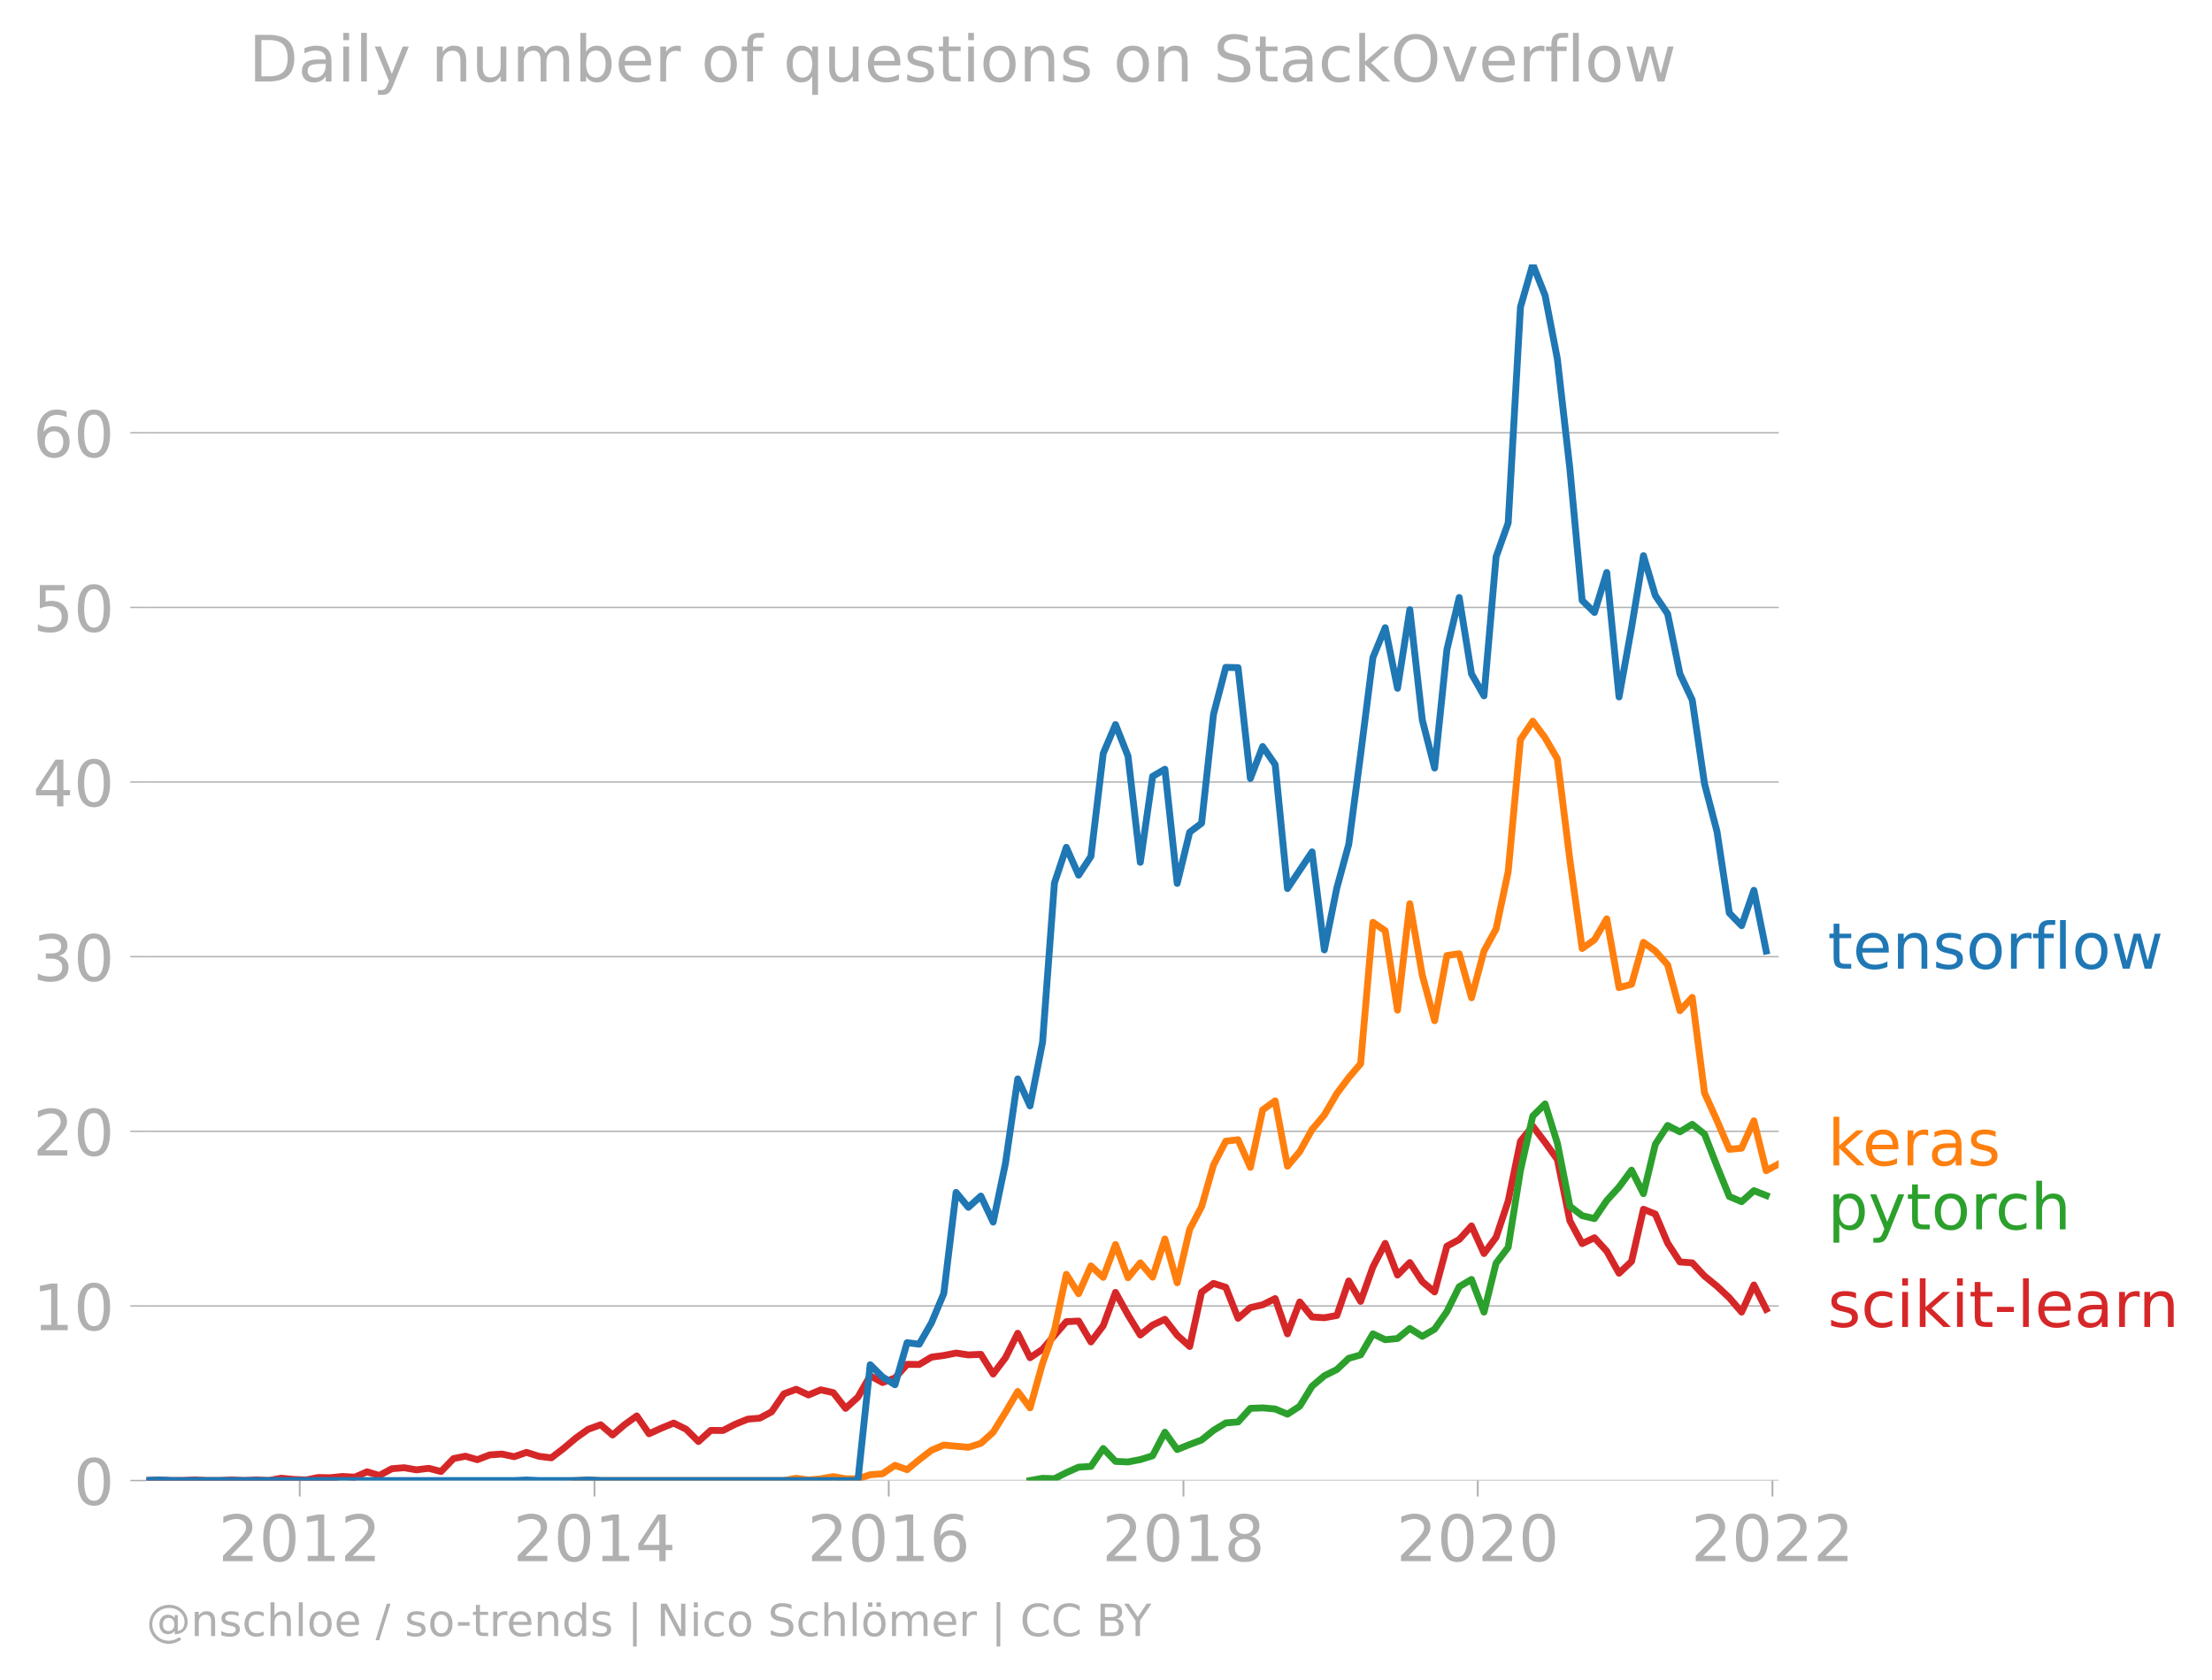
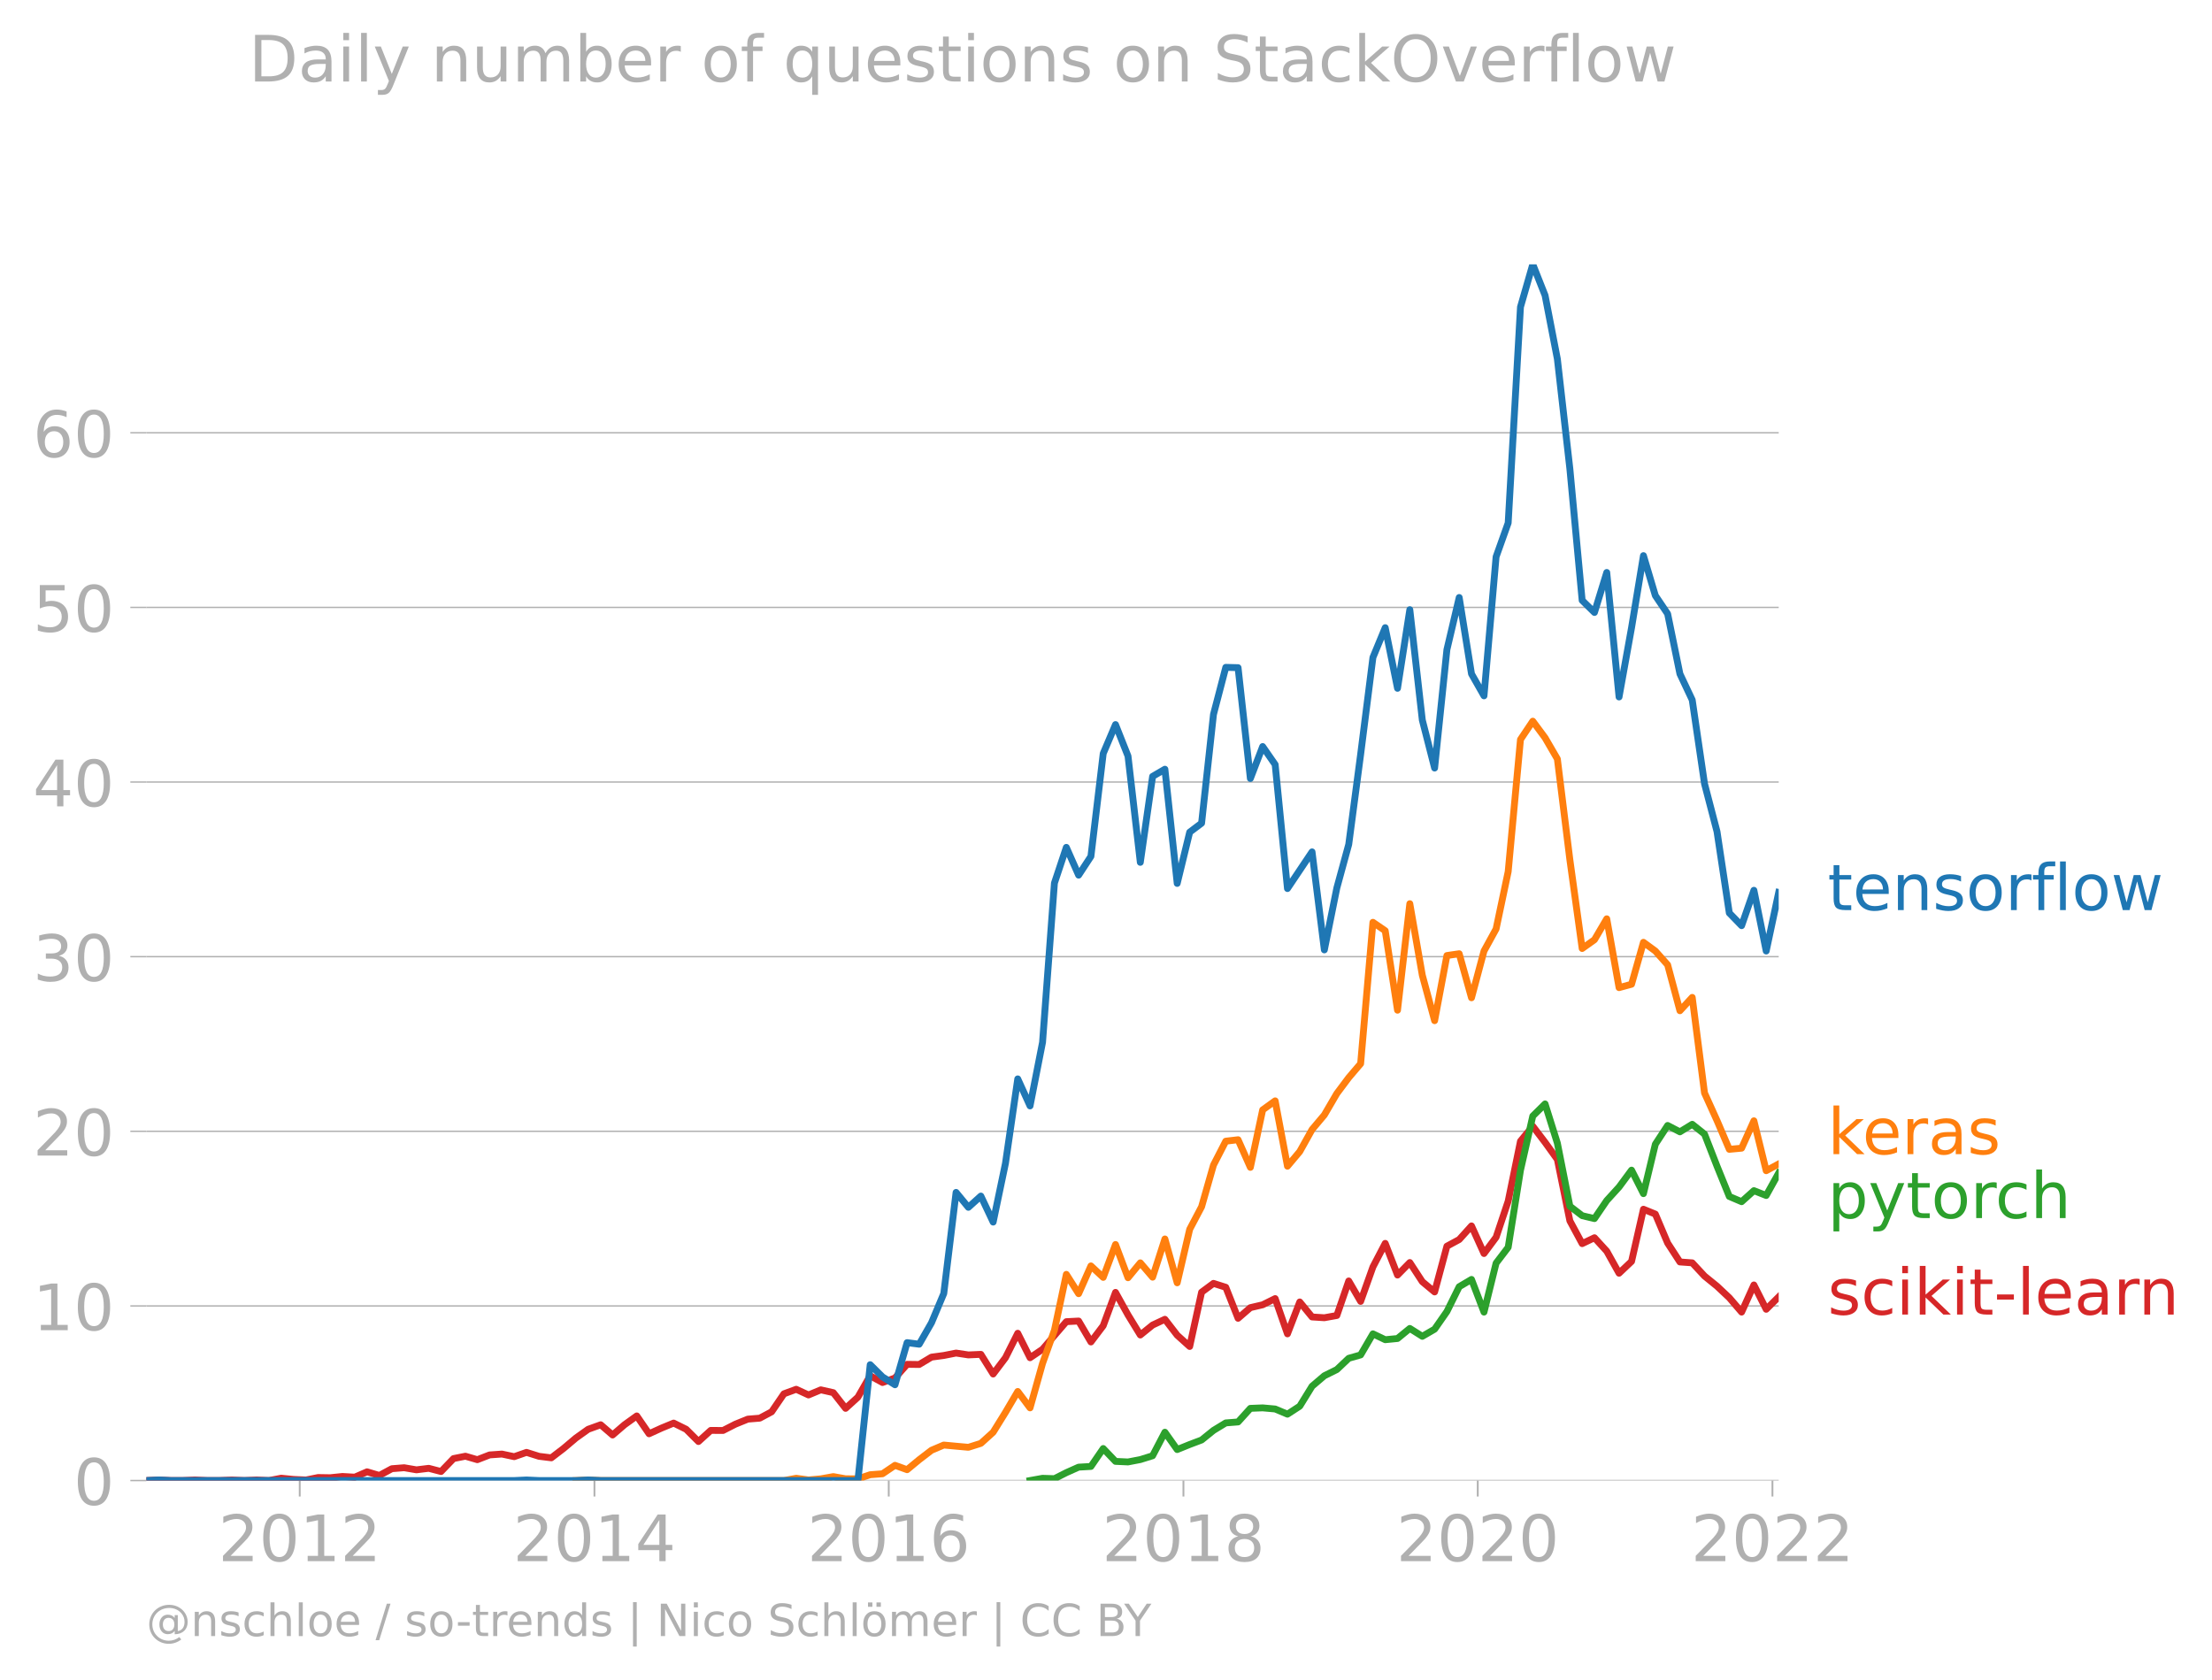
<svg xmlns="http://www.w3.org/2000/svg" xmlns:xlink="http://www.w3.org/1999/xlink" width="645.241" height="489.969" viewBox="0 0 483.93 367.477">
  <defs>
    <style>*{stroke-linejoin:round;stroke-linecap:butt}</style>
  </defs>
  <g id="figure_1">
    <path d="M0 367.477h483.93V0H0v367.477z" style="fill:none" id="patch_1" />
    <g id="axes_1">
      <path d="M32.015 323.95h357.12V57.838H32.015V323.95z" style="fill:none" id="patch_2" />
      <g id="matplotlib.axis_1">
        <g id="xtick_1">
          <g id="line2d_1">
            <defs>
-               <path id="m53ea2644b4" d="M0 0v3.5" style="stroke:#b0b0b0;stroke-width:.4" />
-             </defs>
-             <use xlink:href="#m53ea2644b4" x="65.575" y="323.95" style="fill:#b0b0b0;stroke:#b0b0b0;stroke-width:.4" />
+               <path id="m6bbf8c2aad" d="M0 0v3.5" style="stroke:#b0b0b0;stroke-width:.4" />
+             </defs>
+             <use xlink:href="#m6bbf8c2aad" x="65.575" y="323.95" style="fill:#b0b0b0;stroke:#b0b0b0;stroke-width:.4" />
          </g>
          <g style="fill:#b0b0b0" transform="matrix(.14 0 0 -.14 47.76 341.588)" id="text_1">
            <defs>
              <path id="DejaVuSans-32" d="M1228 531h2203V0H469v531q359 372 979 998 621 627 780 809 303 340 423 576 121 236 121 464 0 372-261 606-261 235-680 235-297 0-627-103-329-103-704-313v638q381 153 712 231 332 78 607 78 725 0 1156-363 431-362 431-968 0-288-108-546-107-257-392-607-78-91-497-524-418-433-1181-1211z" transform="scale(.01563)" />
              <path id="DejaVuSans-30" d="M2034 4250q-487 0-733-480-245-479-245-1442 0-959 245-1439 246-480 733-480 491 0 736 480 246 480 246 1439 0 963-246 1442-245 480-736 480zm0 500q785 0 1199-621 414-620 414-1801 0-1178-414-1799Q2819-91 2034-91q-784 0-1198 620-414 621-414 1799 0 1181 414 1801 414 621 1198 621z" transform="scale(.01563)" />
              <path id="DejaVuSans-31" d="M794 531h1031v3560L703 3866v575l1116 225h631V531h1031V0H794v531z" transform="scale(.01563)" />
            </defs>
            <use xlink:href="#DejaVuSans-32" />
            <use xlink:href="#DejaVuSans-30" x="63.623" />
            <use xlink:href="#DejaVuSans-31" x="127.246" />
            <use xlink:href="#DejaVuSans-32" x="190.869" />
          </g>
        </g>
        <g id="xtick_2">
-           <use xlink:href="#m53ea2644b4" x="130.049" y="323.95" style="fill:#b0b0b0;stroke:#b0b0b0;stroke-width:.4" id="line2d_2" />
+           <use xlink:href="#m6bbf8c2aad" x="130.049" y="323.95" style="fill:#b0b0b0;stroke:#b0b0b0;stroke-width:.4" id="line2d_2" />
          <g style="fill:#b0b0b0" transform="matrix(.14 0 0 -.14 112.234 341.588)" id="text_2">
            <defs>
              <path id="DejaVuSans-34" d="M2419 4116 825 1625h1594v2491zm-166 550h794V1625h666v-525h-666V0h-628v1100H313v609l1940 2957z" transform="scale(.01563)" />
            </defs>
            <use xlink:href="#DejaVuSans-32" />
            <use xlink:href="#DejaVuSans-30" x="63.623" />
            <use xlink:href="#DejaVuSans-31" x="127.246" />
            <use xlink:href="#DejaVuSans-34" x="190.869" />
          </g>
        </g>
        <g id="xtick_3">
-           <use xlink:href="#m53ea2644b4" x="194.434" y="323.95" style="fill:#b0b0b0;stroke:#b0b0b0;stroke-width:.4" id="line2d_3" />
+           <use xlink:href="#m6bbf8c2aad" x="194.434" y="323.95" style="fill:#b0b0b0;stroke:#b0b0b0;stroke-width:.4" id="line2d_3" />
          <g style="fill:#b0b0b0" transform="matrix(.14 0 0 -.14 176.62 341.588)" id="text_3">
            <defs>
              <path id="DejaVuSans-36" d="M2113 2584q-425 0-674-291-248-290-248-796 0-503 248-796 249-292 674-292t673 292q248 293 248 796 0 506-248 796-248 291-673 291zm1253 1979v-575q-238 112-480 171-242 60-480 60-625 0-955-422-329-422-376-1275 184 272 462 417 279 145 613 145 703 0 1111-427 408-426 408-1160 0-719-425-1154Q2819-91 2113-91q-810 0-1238 620-428 621-428 1799 0 1106 525 1764t1409 658q238 0 480-47t505-140z" transform="scale(.01563)" />
            </defs>
            <use xlink:href="#DejaVuSans-32" />
            <use xlink:href="#DejaVuSans-30" x="63.623" />
            <use xlink:href="#DejaVuSans-31" x="127.246" />
            <use xlink:href="#DejaVuSans-36" x="190.869" />
          </g>
        </g>
        <g id="xtick_4">
-           <use xlink:href="#m53ea2644b4" x="258.908" y="323.95" style="fill:#b0b0b0;stroke:#b0b0b0;stroke-width:.4" id="line2d_4" />
+           <use xlink:href="#m6bbf8c2aad" x="258.908" y="323.95" style="fill:#b0b0b0;stroke:#b0b0b0;stroke-width:.4" id="line2d_4" />
          <g style="fill:#b0b0b0" transform="matrix(.14 0 0 -.14 241.093 341.588)" id="text_4">
            <defs>
              <path id="DejaVuSans-38" d="M2034 2216q-450 0-708-241-257-241-257-662 0-422 257-663 258-241 708-241t709 242q260 243 260 662 0 421-258 662-257 241-711 241zm-631 268q-406 100-633 378-226 279-226 679 0 559 398 884 399 325 1092 325 697 0 1094-325t397-884q0-400-227-679-226-278-629-378 456-106 710-416 255-309 255-755 0-679-414-1042Q2806-91 2034-91q-771 0-1186 362-414 363-414 1042 0 446 256 755 257 310 713 416zm-231 997q0-362 226-565 227-203 636-203 407 0 636 203 230 203 230 565 0 363-230 566-229 203-636 203-409 0-636-203-226-203-226-566z" transform="scale(.01563)" />
            </defs>
            <use xlink:href="#DejaVuSans-32" />
            <use xlink:href="#DejaVuSans-30" x="63.623" />
            <use xlink:href="#DejaVuSans-31" x="127.246" />
            <use xlink:href="#DejaVuSans-38" x="190.869" />
          </g>
        </g>
        <g id="xtick_5">
-           <use xlink:href="#m53ea2644b4" x="323.294" y="323.95" style="fill:#b0b0b0;stroke:#b0b0b0;stroke-width:.4" id="line2d_5" />
+           <use xlink:href="#m6bbf8c2aad" x="323.294" y="323.95" style="fill:#b0b0b0;stroke:#b0b0b0;stroke-width:.4" id="line2d_5" />
          <g style="fill:#b0b0b0" transform="matrix(.14 0 0 -.14 305.479 341.588)" id="text_5">
            <use xlink:href="#DejaVuSans-32" />
            <use xlink:href="#DejaVuSans-30" x="63.623" />
            <use xlink:href="#DejaVuSans-32" x="127.246" />
            <use xlink:href="#DejaVuSans-30" x="190.869" />
          </g>
        </g>
        <g id="xtick_6">
-           <use xlink:href="#m53ea2644b4" x="387.768" y="323.95" style="fill:#b0b0b0;stroke:#b0b0b0;stroke-width:.4" id="line2d_6" />
+           <use xlink:href="#m6bbf8c2aad" x="387.768" y="323.95" style="fill:#b0b0b0;stroke:#b0b0b0;stroke-width:.4" id="line2d_6" />
          <g style="fill:#b0b0b0" transform="matrix(.14 0 0 -.14 369.953 341.588)" id="text_6">
            <use xlink:href="#DejaVuSans-32" />
            <use xlink:href="#DejaVuSans-30" x="63.623" />
            <use xlink:href="#DejaVuSans-32" x="127.246" />
            <use xlink:href="#DejaVuSans-32" x="190.869" />
          </g>
        </g>
      </g>
      <g id="matplotlib.axis_2">
        <g id="ytick_1">
-           <path d="M32.015 323.95h357.12" clip-path="url(#pcf7b165583)" style="fill:none;stroke:#b0b0b0;stroke-width:.3;stroke-linecap:square" id="line2d_7" />
+           <path d="M32.015 323.95h357.12" clip-path="url(#p634689df3f)" style="fill:none;stroke:#b0b0b0;stroke-width:.3;stroke-linecap:square" id="line2d_7" />
          <g id="line2d_8">
            <defs>
-               <path id="m7fc63ea029" d="M0 0h-3.5" style="stroke:#b0b0b0;stroke-width:.3" />
-             </defs>
-             <use xlink:href="#m7fc63ea029" x="32.015" y="323.95" style="fill:#b0b0b0;stroke:#b0b0b0;stroke-width:.3" />
+               <path id="m382be0bddf" d="M0 0h-3.5" style="stroke:#b0b0b0;stroke-width:.3" />
+             </defs>
+             <use xlink:href="#m382be0bddf" x="32.015" y="323.95" style="fill:#b0b0b0;stroke:#b0b0b0;stroke-width:.3" />
          </g>
          <use xlink:href="#DejaVuSans-30" style="fill:#b0b0b0" transform="matrix(.14 0 0 -.14 16.108 329.269)" id="text_7" />
        </g>
        <g id="ytick_2">
-           <path d="M32.015 285.74h357.12" clip-path="url(#pcf7b165583)" style="fill:none;stroke:#b0b0b0;stroke-width:.3;stroke-linecap:square" id="line2d_9" />
-           <use xlink:href="#m7fc63ea029" x="32.015" y="285.74" style="fill:#b0b0b0;stroke:#b0b0b0;stroke-width:.3" id="line2d_10" />
+           <path d="M32.015 285.74h357.12" clip-path="url(#p634689df3f)" style="fill:none;stroke:#b0b0b0;stroke-width:.3;stroke-linecap:square" id="line2d_9" />
+           <use xlink:href="#m382be0bddf" x="32.015" y="285.74" style="fill:#b0b0b0;stroke:#b0b0b0;stroke-width:.3" id="line2d_10" />
          <g style="fill:#b0b0b0" transform="matrix(.14 0 0 -.14 7.2 291.059)" id="text_8">
            <use xlink:href="#DejaVuSans-31" />
            <use xlink:href="#DejaVuSans-30" x="63.623" />
          </g>
        </g>
        <g id="ytick_3">
-           <path d="M32.015 247.53h357.12" clip-path="url(#pcf7b165583)" style="fill:none;stroke:#b0b0b0;stroke-width:.3;stroke-linecap:square" id="line2d_11" />
-           <use xlink:href="#m7fc63ea029" x="32.015" y="247.53" style="fill:#b0b0b0;stroke:#b0b0b0;stroke-width:.3" id="line2d_12" />
+           <path d="M32.015 247.53h357.12" clip-path="url(#p634689df3f)" style="fill:none;stroke:#b0b0b0;stroke-width:.3;stroke-linecap:square" id="line2d_11" />
+           <use xlink:href="#m382be0bddf" x="32.015" y="247.53" style="fill:#b0b0b0;stroke:#b0b0b0;stroke-width:.3" id="line2d_12" />
          <g style="fill:#b0b0b0" transform="matrix(.14 0 0 -.14 7.2 252.85)" id="text_9">
            <use xlink:href="#DejaVuSans-32" />
            <use xlink:href="#DejaVuSans-30" x="63.623" />
          </g>
        </g>
        <g id="ytick_4">
-           <path d="M32.015 209.32h357.12" clip-path="url(#pcf7b165583)" style="fill:none;stroke:#b0b0b0;stroke-width:.3;stroke-linecap:square" id="line2d_13" />
-           <use xlink:href="#m7fc63ea029" x="32.015" y="209.321" style="fill:#b0b0b0;stroke:#b0b0b0;stroke-width:.3" id="line2d_14" />
+           <path d="M32.015 209.32h357.12" clip-path="url(#p634689df3f)" style="fill:none;stroke:#b0b0b0;stroke-width:.3;stroke-linecap:square" id="line2d_13" />
+           <use xlink:href="#m382be0bddf" x="32.015" y="209.321" style="fill:#b0b0b0;stroke:#b0b0b0;stroke-width:.3" id="line2d_14" />
          <g style="fill:#b0b0b0" transform="matrix(.14 0 0 -.14 7.2 214.64)" id="text_10">
            <defs>
              <path id="DejaVuSans-33" d="M2597 2516q453-97 707-404 255-306 255-756 0-690-475-1069Q2609-91 1734-91q-293 0-604 58T488 141v609q262-153 574-231 313-78 654-78 593 0 904 234t311 681q0 413-289 645-289 233-804 233h-544v519h569q465 0 712 186t247 536q0 359-255 551-254 193-729 193-260 0-557-57-297-56-653-174v562q360 100 674 150t592 50q719 0 1137-327 419-326 419-882 0-388-222-655t-631-370z" transform="scale(.01563)" />
            </defs>
            <use xlink:href="#DejaVuSans-33" />
            <use xlink:href="#DejaVuSans-30" x="63.623" />
          </g>
        </g>
        <g id="ytick_5">
-           <path d="M32.015 171.111h357.12" clip-path="url(#pcf7b165583)" style="fill:none;stroke:#b0b0b0;stroke-width:.3;stroke-linecap:square" id="line2d_15" />
-           <use xlink:href="#m7fc63ea029" x="32.015" y="171.111" style="fill:#b0b0b0;stroke:#b0b0b0;stroke-width:.3" id="line2d_16" />
+           <path d="M32.015 171.111h357.12" clip-path="url(#p634689df3f)" style="fill:none;stroke:#b0b0b0;stroke-width:.3;stroke-linecap:square" id="line2d_15" />
+           <use xlink:href="#m382be0bddf" x="32.015" y="171.111" style="fill:#b0b0b0;stroke:#b0b0b0;stroke-width:.3" id="line2d_16" />
          <g style="fill:#b0b0b0" transform="matrix(.14 0 0 -.14 7.2 176.43)" id="text_11">
            <use xlink:href="#DejaVuSans-34" />
            <use xlink:href="#DejaVuSans-30" x="63.623" />
          </g>
        </g>
        <g id="ytick_6">
-           <path d="M32.015 132.901h357.12" clip-path="url(#pcf7b165583)" style="fill:none;stroke:#b0b0b0;stroke-width:.3;stroke-linecap:square" id="line2d_17" />
-           <use xlink:href="#m7fc63ea029" x="32.015" y="132.901" style="fill:#b0b0b0;stroke:#b0b0b0;stroke-width:.3" id="line2d_18" />
+           <path d="M32.015 132.901h357.12" clip-path="url(#p634689df3f)" style="fill:none;stroke:#b0b0b0;stroke-width:.3;stroke-linecap:square" id="line2d_17" />
+           <use xlink:href="#m382be0bddf" x="32.015" y="132.901" style="fill:#b0b0b0;stroke:#b0b0b0;stroke-width:.3" id="line2d_18" />
          <g style="fill:#b0b0b0" transform="matrix(.14 0 0 -.14 7.2 138.22)" id="text_12">
            <defs>
              <path id="DejaVuSans-35" d="M691 4666h2478v-532H1269V2991q137 47 274 70 138 23 276 23 781 0 1237-428 457-428 457-1159 0-753-469-1171Q2575-91 1722-91q-294 0-599 50Q819 9 494 109v635q281-153 581-228t634-75q541 0 856 284 316 284 316 772 0 487-316 771-315 285-856 285-253 0-505-56-251-56-513-175v2344z" transform="scale(.01563)" />
            </defs>
            <use xlink:href="#DejaVuSans-35" />
            <use xlink:href="#DejaVuSans-30" x="63.623" />
          </g>
        </g>
        <g id="ytick_7">
-           <path d="M32.015 94.692h357.12" clip-path="url(#pcf7b165583)" style="fill:none;stroke:#b0b0b0;stroke-width:.3;stroke-linecap:square" id="line2d_19" />
-           <use xlink:href="#m7fc63ea029" x="32.015" y="94.692" style="fill:#b0b0b0;stroke:#b0b0b0;stroke-width:.3" id="line2d_20" />
+           <path d="M32.015 94.692h357.12" clip-path="url(#p634689df3f)" style="fill:none;stroke:#b0b0b0;stroke-width:.3;stroke-linecap:square" id="line2d_19" />
+           <use xlink:href="#m382be0bddf" x="32.015" y="94.692" style="fill:#b0b0b0;stroke:#b0b0b0;stroke-width:.3" id="line2d_20" />
          <g style="fill:#b0b0b0" transform="matrix(.14 0 0 -.14 7.2 100.01)" id="text_13">
            <use xlink:href="#DejaVuSans-36" />
            <use xlink:href="#DejaVuSans-30" x="63.623" />
          </g>
        </g>
      </g>
-       <path d="m32.015 323.95 2.734-.123 2.602.123h2.602l2.69-.128 2.69.128h2.69l2.69-.123 2.734.123 2.69-.128 2.69.128 2.69-.51 2.69.263 2.735.124 2.646-.536 2.646.043 2.69-.276 2.69.152 2.69-1.17 2.69.8 2.735-1.479 2.69-.213 2.69.46 2.69-.333 2.69.703 2.734-2.835 2.602-.515 2.602.761 2.69-1.043 2.69-.19 2.69.572 2.69-.941 2.734.863 2.69.333 2.69-2.059 2.69-2.272 2.69-1.919 2.735-.986 2.602 2.241 2.602-2.24 2.69-1.936 2.69 3.907 2.69-1.232 2.69-1.11 2.734 1.356 2.69 2.683 2.69-2.436 2.69.016 2.69-1.372 2.735-1.11 2.602-.21 2.602-1.392 2.69-3.94 2.69-.99 2.69 1.245 2.69-1.122 2.734.617 2.69 3.434 2.69-2.448 2.69-4.684 2.69 1.48 2.735-.987 2.646-2.996 2.646.038 2.69-1.61 2.69-.362 2.69-.53 2.69.406 2.734-.123 2.69 4.302 2.69-3.562 2.69-5.354 2.69 5.354 2.735-1.85 5.203-6.039 2.69-.14 2.69 4.578 2.69-3.558 2.69-7.289 2.735 4.93 2.69 4.396 2.69-2.177 2.69-1.261 2.69 3.48 2.734 2.465 2.602-11.877 2.602-1.928 2.69.854 2.69 6.788 2.69-2.33 2.69-.628 2.735-1.356 2.69 7.716 2.69-6.977 2.69 3.283 2.69.169 2.734-.494 2.602-7.553 2.602 4.472 2.69-7.547 2.69-5.148 2.69 6.93 2.69-2.74 2.735 4.191 2.69 2.243 2.69-10.008 2.69-1.455 2.69-2.982 2.734 6.04 2.646-3.558 2.646-7.906 2.69-13.118 2.69-3.275 2.69 3.53 2.69 3.742 2.735 13.435 2.69 4.984 2.69-1.286 2.69 2.942 2.69 4.823 2.734-2.588 2.602-11.415 2.602 1.061 2.69 6.336 2.69 4.141 2.69.19 2.69 2.891 2.734 2.22 2.69 2.53 2.69 3.139 2.69-5.941 2.69 5.325h0" clip-path="url(#pcf7b165583)" style="fill:none;stroke:#d62728;stroke-width:1.5;stroke-linecap:square" id="line2d_21" />
-       <path d="m225.348 323.95 2.735-.493 2.601.083 2.602-1.316 2.69-1.204 2.69-.152 2.69-3.923 2.69 2.814 2.735.123 2.69-.517 2.69-.838 2.69-5.149 2.69 3.793 2.734-1.11 2.602-.981 2.602-2.1 2.69-1.64 2.69-.209 2.69-2.975 2.69-.106 2.735.246 2.69 1.134 2.69-1.75 2.69-4.363 2.69-2.293 2.734-1.356 2.602-2.465 2.602-.74 2.69-4.61 2.69 1.283 2.69-.263 2.69-2.203 2.735 1.726 2.69-1.561 2.69-3.862 2.69-5.436 2.69-1.59 2.734 7.149 2.646-10.71 2.646-3.465 2.69-16.857 2.69-11.862 2.69-2.658 2.69 8.575 2.735 13.805 2.69 2.074 2.69.637 2.69-3.948 2.69-2.954 2.734-3.698 2.602 5.142 2.602-10.812 2.69-4.108 2.69 1.397 2.69-1.652 2.69 2.145 2.734 7.025 2.69 6.623 2.69 1.143 2.69-2.416 2.69 1.06" clip-path="url(#pcf7b165583)" style="fill:none;stroke:#2ca02c;stroke-width:1.5;stroke-linecap:square" id="line2d_22" />
-       <path d="m125.992 323.95 2.69-.123 2.734.123H171.503l2.69-.493 2.69.365 2.69-.242 2.734-.493 2.69.48 2.69.013 2.69-.904 2.69-.205 2.735-1.85 2.646.957 2.646-2.189 2.69-2.062 2.69-1.142 2.69.25 2.69.243 2.734-.863 2.69-2.437 2.69-4.342 2.69-4.573 2.69 3.587 2.735-9.738 2.601-7.25 2.602-12.224 2.69 4.227 2.69-6.076 2.69 2.51 2.69-7.194 2.735 7.272 2.69-3.262 2.69 3.139 2.69-8.36 2.69 9.593 2.734-11.71 2.602-4.935 2.602-9.116 2.69-5.23 2.69-.317 2.69 6.048 2.69-12.58 2.735-1.972 2.69 14.297 2.69-3.204 2.69-4.82 2.69-3.192 2.734-4.684 2.602-3.477 2.602-3.055 2.69-30.934 2.69 1.845 2.69 17.387 2.69-23.303 2.735 15.653 2.69 9.943 2.69-14.257 2.69-.39 2.69 9.635 2.734-10.23 2.646-4.83 2.646-12.55 2.69-28.896 2.69-4.014 2.69 3.632 2.69 4.627 2.735 22.063 2.69 19.417 2.69-1.915 2.69-4.581 2.69 15.058 2.734-.74 2.602-9.178 2.602 1.906 2.69 3.016 2.69 10.05 2.69-2.918 2.69 20.913 2.734 6.04 2.69 6.29 2.69-.25 2.69-5.991 2.69 10.92 2.735-1.479" clip-path="url(#pcf7b165583)" style="fill:none;stroke:#ff7f0e;stroke-width:1.5;stroke-linecap:square" id="line2d_23" />
-       <g style="fill:#1f77b4" transform="matrix(.14 0 0 -.14 399.849 211.951)" id="text_14">
+       <path d="m32.015 323.95 2.734-.123 2.602.123h2.602l2.69-.128 2.69.128h2.69l2.69-.123 2.734.123 2.69-.128 2.69.128 2.69-.51 2.69.263 2.735.124 2.646-.536 2.646.043 2.69-.276 2.69.152 2.69-1.17 2.69.8 2.735-1.479 2.69-.213 2.69.46 2.69-.333 2.69.703 2.734-2.835 2.602-.515 2.602.761 2.69-1.043 2.69-.19 2.69.572 2.69-.941 2.734.863 2.69.333 2.69-2.059 2.69-2.272 2.69-1.919 2.735-.986 2.602 2.241 2.602-2.24 2.69-1.936 2.69 3.907 2.69-1.232 2.69-1.11 2.734 1.356 2.69 2.683 2.69-2.436 2.69.016 2.69-1.372 2.735-1.11 2.602-.21 2.602-1.392 2.69-3.94 2.69-.99 2.69 1.245 2.69-1.122 2.734.617 2.69 3.434 2.69-2.448 2.69-4.684 2.69 1.48 2.735-.987 2.646-2.996 2.646.038 2.69-1.61 2.69-.362 2.69-.53 2.69.406 2.734-.123 2.69 4.302 2.69-3.562 2.69-5.354 2.69 5.354 2.735-1.85 5.203-6.039 2.69-.14 2.69 4.578 2.69-3.558 2.69-7.289 2.735 4.93 2.69 4.396 2.69-2.177 2.69-1.261 2.69 3.48 2.734 2.465 2.602-11.877 2.602-1.928 2.69.854 2.69 6.788 2.69-2.33 2.69-.628 2.735-1.356 2.69 7.716 2.69-6.977 2.69 3.283 2.69.169 2.734-.494 2.602-7.553 2.602 4.472 2.69-7.547 2.69-5.148 2.69 6.93 2.69-2.74 2.735 4.191 2.69 2.243 2.69-10.008 2.69-1.455 2.69-2.982 2.734 6.04 2.646-3.558 2.646-7.906 2.69-13.118 2.69-3.275 2.69 3.53 2.69 3.742 2.735 13.435 2.69 4.984 2.69-1.286 2.69 2.942 2.69 4.823 2.734-2.588 2.602-11.415 2.602 1.061 2.69 6.336 2.69 4.141 2.69.19 2.69 2.891 2.734 2.22 2.69 2.53 2.69 3.139 2.69-5.941 2.69 5.325 2.735-2.712h0" clip-path="url(#p634689df3f)" style="fill:none;stroke:#d62728;stroke-width:1.5;stroke-linecap:square" id="line2d_21" />
+       <path d="m225.348 323.95 2.735-.493 2.601.083 2.602-1.316 2.69-1.204 2.69-.152 2.69-3.923 2.69 2.814 2.735.123 2.69-.517 2.69-.838 2.69-5.149 2.69 3.793 2.734-1.11 2.602-.981 2.602-2.1 2.69-1.64 2.69-.209 2.69-2.975 2.69-.106 2.735.246 2.69 1.134 2.69-1.75 2.69-4.363 2.69-2.293 2.734-1.356 2.602-2.465 2.602-.74 2.69-4.61 2.69 1.283 2.69-.263 2.69-2.203 2.735 1.726 2.69-1.561 2.69-3.862 2.69-5.436 2.69-1.59 2.734 7.149 2.646-10.71 2.646-3.465 2.69-16.857 2.69-11.862 2.69-2.658 2.69 8.575 2.735 13.805 2.69 2.074 2.69.637 2.69-3.948 2.69-2.954 2.734-3.698 2.602 5.142 2.602-10.812 2.69-4.108 2.69 1.397 2.69-1.652 2.69 2.145 2.734 7.025 2.69 6.623 2.69 1.143 2.69-2.416 2.69 1.06 2.735-4.93" clip-path="url(#p634689df3f)" style="fill:none;stroke:#2ca02c;stroke-width:1.5;stroke-linecap:square" id="line2d_22" />
+       <path d="m125.992 323.95 2.69-.123 2.734.123H171.503l2.69-.493 2.69.365 2.69-.242 2.734-.493 2.69.48 2.69.013 2.69-.904 2.69-.205 2.735-1.85 2.646.957 2.646-2.189 2.69-2.062 2.69-1.142 2.69.25 2.69.243 2.734-.863 2.69-2.437 2.69-4.342 2.69-4.573 2.69 3.587 2.735-9.738 2.601-7.25 2.602-12.224 2.69 4.227 2.69-6.076 2.69 2.51 2.69-7.194 2.735 7.272 2.69-3.262 2.69 3.139 2.69-8.36 2.69 9.593 2.734-11.71 2.602-4.935 2.602-9.116 2.69-5.23 2.69-.317 2.69 6.048 2.69-12.58 2.735-1.972 2.69 14.297 2.69-3.204 2.69-4.82 2.69-3.192 2.734-4.684 2.602-3.477 2.602-3.055 2.69-30.934 2.69 1.845 2.69 17.387 2.69-23.303 2.735 15.653 2.69 9.943 2.69-14.257 2.69-.39 2.69 9.635 2.734-10.23 2.646-4.83 2.646-12.55 2.69-28.896 2.69-4.014 2.69 3.632 2.69 4.627 2.735 22.063 2.69 19.417 2.69-1.915 2.69-4.581 2.69 15.058 2.734-.74 2.602-9.178 2.602 1.906 2.69 3.016 2.69 10.05 2.69-2.918 2.69 20.913 2.734 6.04 2.69 6.29 2.69-.25 2.69-5.991 2.69 10.92 2.735-1.479" clip-path="url(#p634689df3f)" style="fill:none;stroke:#ff7f0e;stroke-width:1.5;stroke-linecap:square" id="line2d_23" />
+       <g style="fill:#1f77b4" transform="matrix(.14 0 0 -.14 399.849 199.133)" id="text_14">
        <defs>
          <path id="DejaVuSans-74" d="M1172 4494v-994h1184v-447H1172V1153q0-428 117-550t477-122h590V0h-590q-666 0-919 248-253 249-253 905v1900H172v447h422v994h578z" transform="scale(.01563)" />
          <path id="DejaVuSans-65" d="M3597 1894v-281H953q38-594 358-905t892-311q331 0 642 81t618 244V178Q3153 47 2828-22t-659-69q-838 0-1327 487-489 488-489 1320 0 859 464 1363 464 505 1252 505 706 0 1117-455 411-454 411-1235zm-575 169q-6 471-264 752-258 282-683 282-481 0-770-272t-333-766l2050 4z" transform="scale(.01563)" />
          <path id="DejaVuSans-6e" d="M3513 2113V0h-575v2094q0 497-194 743-194 247-581 247-466 0-735-297-269-296-269-809V0H581v3500h578v-544q207 316 486 472 280 156 646 156 603 0 912-373 310-373 310-1098z" transform="scale(.01563)" />
          <path id="DejaVuSans-73" d="M2834 3397v-544q-243 125-506 187-262 63-544 63-428 0-642-131t-214-394q0-200 153-314t616-217l197-44q612-131 870-370t258-667q0-488-386-773Q2250-91 1575-91q-281 0-586 55T347 128v594q319-166 628-249 309-82 613-82 406 0 624 139 219 139 219 392 0 234-158 359-157 125-692 241l-200 47q-534 112-772 345-237 233-237 639 0 494 350 762 350 269 994 269 318 0 599-47 282-46 519-140z" transform="scale(.01563)" />
          <path id="DejaVuSans-6f" d="M1959 3097q-462 0-731-361t-269-989q0-628 267-989 268-361 733-361 460 0 728 362 269 363 269 988 0 622-269 986-268 364-728 364zm0 487q750 0 1178-488 429-487 429-1349 0-859-429-1349Q2709-91 1959-91q-753 0-1180 489-426 490-426 1349 0 862 426 1349 427 488 1180 488z" transform="scale(.01563)" />
          <path id="DejaVuSans-72" d="M2631 2963q-97 56-211 82-114 27-251 27-488 0-749-317t-261-911V0H581v3500h578v-544q182 319 472 473 291 155 707 155 59 0 131-8 72-7 159-23l3-590z" transform="scale(.01563)" />
          <path id="DejaVuSans-66" d="M2375 4863v-479h-550q-309 0-430-125-120-125-120-450v-309h947v-447h-947V0H697v3053H147v447h550v244q0 584 272 851 272 268 862 268h544z" transform="scale(.01563)" />
          <path id="DejaVuSans-6c" d="M603 4863h575V0H603v4863z" transform="scale(.01563)" />
          <path id="DejaVuSans-77" d="M269 3500h575l719-2731 715 2731h678l719-2731 716 2731h575L4050 0h-678l-753 2869L1863 0h-679L269 3500z" transform="scale(.01563)" />
        </defs>
        <use xlink:href="#DejaVuSans-74" />
        <use xlink:href="#DejaVuSans-65" x="39.209" />
        <use xlink:href="#DejaVuSans-6e" x="100.732" />
        <use xlink:href="#DejaVuSans-73" x="164.111" />
        <use xlink:href="#DejaVuSans-6f" x="216.211" />
        <use xlink:href="#DejaVuSans-72" x="277.393" />
        <use xlink:href="#DejaVuSans-66" x="318.506" />
        <use xlink:href="#DejaVuSans-6c" x="353.711" />
        <use xlink:href="#DejaVuSans-6f" x="381.494" />
        <use xlink:href="#DejaVuSans-77" x="442.676" />
      </g>
-       <g style="fill:#ff7f0e" transform="matrix(.14 0 0 -.14 399.849 254.994)" id="text_15">
+       <g style="fill:#ff7f0e" transform="matrix(.14 0 0 -.14 399.849 252.529)" id="text_15">
        <defs>
          <path id="DejaVuSans-6b" d="M581 4863h578V1991l1716 1509h734L1753 1863 3688 0h-750L1159 1709V0H581v4863z" transform="scale(.01563)" />
          <path id="DejaVuSans-61" d="M2194 1759q-697 0-966-159t-269-544q0-306 202-486 202-179 548-179 479 0 768 339t289 901v128h-572zm1147 238V0h-575v531q-197-318-491-470T1556-91q-537 0-855 302-317 302-317 808 0 590 395 890 396 300 1180 300h807v57q0 397-261 614t-733 217q-300 0-585-72-284-72-546-216v532q315 122 612 182 297 61 578 61 760 0 1135-394 375-393 375-1193z" transform="scale(.01563)" />
        </defs>
        <use xlink:href="#DejaVuSans-6b" />
        <use xlink:href="#DejaVuSans-65" x="54.285" />
        <use xlink:href="#DejaVuSans-72" x="115.809" />
        <use xlink:href="#DejaVuSans-61" x="156.922" />
        <use xlink:href="#DejaVuSans-73" x="218.201" />
      </g>
-       <g style="fill:#2ca02c" transform="matrix(.14 0 0 -.14 399.849 268.994)" id="text_16">
+       <g style="fill:#2ca02c" transform="matrix(.14 0 0 -.14 399.849 266.529)" id="text_16">
        <defs>
          <path id="DejaVuSans-70" d="M1159 525v-1856H581v4831h578v-531q182 312 458 463 277 152 661 152 638 0 1036-506 399-506 399-1331T3314 415Q2916-91 2278-91q-384 0-661 152-276 152-458 464zm1957 1222q0 634-261 995t-717 361q-457 0-718-361t-261-995q0-634 261-995t718-361q456 0 717 361t261 995z" transform="scale(.01563)" />
          <path id="DejaVuSans-79" d="M2059-325q-243-625-475-815-231-191-618-191H506v481h338q237 0 368 113 132 112 291 531l103 262L191 3500h609L1894 763l1094 2737h609L2059-325z" transform="scale(.01563)" />
          <path id="DejaVuSans-63" d="M3122 3366v-538q-244 135-489 202t-495 67q-560 0-870-355-309-354-309-995t309-996q310-354 870-354 250 0 495 67t489 202V134Q2881 22 2623-34q-257-57-548-57-791 0-1257 497-465 497-465 1341 0 856 470 1346 471 491 1290 491 265 0 518-55 253-54 491-163z" transform="scale(.01563)" />
          <path id="DejaVuSans-68" d="M3513 2113V0h-575v2094q0 497-194 743-194 247-581 247-466 0-735-297-269-296-269-809V0H581v4863h578V2956q207 316 486 472 280 156 646 156 603 0 912-373 310-373 310-1098z" transform="scale(.01563)" />
        </defs>
        <use xlink:href="#DejaVuSans-70" />
        <use xlink:href="#DejaVuSans-79" x="63.477" />
        <use xlink:href="#DejaVuSans-74" x="122.656" />
        <use xlink:href="#DejaVuSans-6f" x="161.865" />
        <use xlink:href="#DejaVuSans-72" x="223.047" />
        <use xlink:href="#DejaVuSans-63" x="261.91" />
        <use xlink:href="#DejaVuSans-68" x="316.891" />
      </g>
-       <g style="fill:#d62728" transform="matrix(.14 0 0 -.14 399.849 290.343)" id="text_17">
+       <g style="fill:#d62728" transform="matrix(.14 0 0 -.14 399.849 287.631)" id="text_17">
        <defs>
          <path id="DejaVuSans-69" d="M603 3500h575V0H603v3500zm0 1363h575v-729H603v729z" transform="scale(.01563)" />
          <path id="DejaVuSans-2d" d="M313 2009h1684v-512H313v512z" transform="scale(.01563)" />
        </defs>
        <use xlink:href="#DejaVuSans-73" />
        <use xlink:href="#DejaVuSans-63" x="52.1" />
        <use xlink:href="#DejaVuSans-69" x="107.08" />
        <use xlink:href="#DejaVuSans-6b" x="134.863" />
        <use xlink:href="#DejaVuSans-69" x="192.773" />
        <use xlink:href="#DejaVuSans-74" x="220.557" />
        <use xlink:href="#DejaVuSans-2d" x="259.766" />
        <use xlink:href="#DejaVuSans-6c" x="295.85" />
        <use xlink:href="#DejaVuSans-65" x="323.633" />
        <use xlink:href="#DejaVuSans-61" x="385.156" />
        <use xlink:href="#DejaVuSans-72" x="446.436" />
        <use xlink:href="#DejaVuSans-6e" x="485.799" />
      </g>
      <g style="fill:#b0b0b0" transform="matrix(.09716 0 0 -.09716 32.015 357.986)" id="text_18">
        <defs>
          <path id="DejaVuSans-40" d="M2381 1678q0-447 222-702 222-254 610-254 384 0 604 256 221 256 221 700 0 438-225 695-225 258-607 258-378 0-602-256-223-256-223-697zm1703-934q-187-241-429-355t-564-114q-538 0-874 389t-336 1014q0 625 337 1015 338 391 873 391 322 0 565-117 244-117 428-354v409h447V722q457 69 714 417 258 349 258 902 0 334-99 628-98 294-298 544-325 409-792 626t-1017 217q-384 0-738-102-353-101-653-301-490-319-767-836-276-517-276-1120 0-497 179-932 180-434 521-765 328-325 759-495 431-171 922-171 403 0 792 136t714 389l281-347q-390-303-851-464t-936-161q-578 0-1091 205-512 205-912 595Q841 78 631 592q-209 514-209 1105 0 569 212 1084 213 516 607 907 403 396 931 607t1119 211q662 0 1229-272 568-271 952-771 234-307 357-666 124-359 124-744 0-822-497-1297T4084 263v481z" transform="scale(.01563)" />
          <path id="DejaVuSans-2f" d="M1625 4666h531L531-594H0l1625 5260z" transform="scale(.01563)" />
          <path id="DejaVuSans-64" d="M2906 2969v1894h575V0h-575v525q-181-312-458-464-276-152-664-152-634 0-1033 506-398 507-398 1332t398 1331q399 506 1033 506 388 0 664-152 277-151 458-463zM947 1747q0-634 261-995t717-361q456 0 718 361 263 361 263 995t-263 995q-262 361-718 361t-717-361q-261-361-261-995z" transform="scale(.01563)" />
          <path id="DejaVuSans-7c" d="M1344 4891v-6400H813v6400h531z" transform="scale(.01563)" />
          <path id="DejaVuSans-4e" d="M628 4666h850L3547 763v3903h612V0h-850L1241 3903V0H628v4666z" transform="scale(.01563)" />
          <path id="DejaVuSans-53" d="M3425 4513v-616q-359 172-678 256-319 85-616 85-515 0-795-200t-280-569q0-310 186-468 186-157 705-254l381-78q706-135 1042-474t336-907q0-679-455-1029Q2797-91 1919-91q-331 0-705 75-373 75-773 222v650q384-215 753-325 369-109 725-109 540 0 834 212 294 213 294 607 0 343-211 537t-692 291l-385 75q-706 140-1022 440-315 300-315 835 0 619 436 975t1201 356q329 0 669-60 341-59 697-177z" transform="scale(.01563)" />
          <path id="DejaVuSans-f6" d="M1959 3097q-462 0-731-361t-269-989q0-628 267-989 268-361 733-361 460 0 728 362 269 363 269 988 0 622-269 986-268 364-728 364zm0 487q750 0 1178-488 429-487 429-1349 0-859-429-1349Q2709-91 1959-91q-753 0-1180 489-426 490-426 1349 0 862 426 1349 427 488 1180 488zm295 1266h634v-631h-634v631zm-1222 0h634v-631h-634v631z" transform="scale(.01563)" />
          <path id="DejaVuSans-6d" d="M3328 2828q216 388 516 572t706 184q547 0 844-383 297-382 297-1088V0h-578v2094q0 503-179 746-178 244-543 244-447 0-707-297-259-296-259-809V0h-578v2094q0 506-178 748t-550 242q-441 0-701-298-259-298-259-808V0H581v3500h578v-544q197 322 472 475t653 153q382 0 649-194 267-193 395-562z" transform="scale(.01563)" />
          <path id="DejaVuSans-43" d="M4122 4306v-665q-319 297-680 443-361 147-767 147-800 0-1225-489t-425-1414q0-922 425-1411t1225-489q406 0 767 147t680 444V359q-331-225-702-338-370-112-782-112-1060 0-1670 648-609 649-609 1771 0 1125 609 1773 610 649 1670 649 418 0 788-111 371-111 696-333z" transform="scale(.01563)" />
          <path id="DejaVuSans-42" d="M1259 2228V519h1013q509 0 754 211 246 211 246 645 0 438-246 645-245 208-754 208H1259zm0 1919V2741h935q462 0 688 173 227 174 227 530 0 353-227 528-226 175-688 175h-935zm-631 519h1613q722 0 1112-300 391-300 391-853 0-429-200-682t-588-315q466-100 724-418 258-317 258-792 0-625-425-966Q3088 0 2303 0H628v4666z" transform="scale(.01563)" />
          <path id="DejaVuSans-59" d="M-13 4666h679l1293-1919 1285 1919h678L2272 2222V0h-634v2222L-13 4666z" transform="scale(.01563)" />
        </defs>
        <use xlink:href="#DejaVuSans-40" />
        <use xlink:href="#DejaVuSans-6e" x="100" />
        <use xlink:href="#DejaVuSans-73" x="163.379" />
        <use xlink:href="#DejaVuSans-63" x="215.479" />
        <use xlink:href="#DejaVuSans-68" x="270.459" />
        <use xlink:href="#DejaVuSans-6c" x="333.838" />
        <use xlink:href="#DejaVuSans-6f" x="361.621" />
        <use xlink:href="#DejaVuSans-65" x="422.803" />
        <use xlink:href="#DejaVuSans-20" x="484.326" />
        <use xlink:href="#DejaVuSans-2f" x="516.113" />
        <use xlink:href="#DejaVuSans-20" x="549.805" />
        <use xlink:href="#DejaVuSans-73" x="581.592" />
        <use xlink:href="#DejaVuSans-6f" x="633.691" />
        <use xlink:href="#DejaVuSans-2d" x="696.748" />
        <use xlink:href="#DejaVuSans-74" x="732.832" />
        <use xlink:href="#DejaVuSans-72" x="772.041" />
        <use xlink:href="#DejaVuSans-65" x="810.904" />
        <use xlink:href="#DejaVuSans-6e" x="872.428" />
        <use xlink:href="#DejaVuSans-64" x="935.807" />
        <use xlink:href="#DejaVuSans-73" x="999.283" />
        <use xlink:href="#DejaVuSans-20" x="1051.383" />
        <use xlink:href="#DejaVuSans-7c" x="1083.17" />
        <use xlink:href="#DejaVuSans-20" x="1116.861" />
        <use xlink:href="#DejaVuSans-4e" x="1148.648" />
        <use xlink:href="#DejaVuSans-69" x="1223.453" />
        <use xlink:href="#DejaVuSans-63" x="1251.236" />
        <use xlink:href="#DejaVuSans-6f" x="1306.217" />
        <use xlink:href="#DejaVuSans-20" x="1367.398" />
        <use xlink:href="#DejaVuSans-53" x="1399.186" />
        <use xlink:href="#DejaVuSans-63" x="1462.662" />
        <use xlink:href="#DejaVuSans-68" x="1517.643" />
        <use xlink:href="#DejaVuSans-6c" x="1581.021" />
        <use xlink:href="#DejaVuSans-f6" x="1608.805" />
        <use xlink:href="#DejaVuSans-6d" x="1669.986" />
        <use xlink:href="#DejaVuSans-65" x="1767.398" />
        <use xlink:href="#DejaVuSans-72" x="1828.922" />
        <use xlink:href="#DejaVuSans-20" x="1870.035" />
        <use xlink:href="#DejaVuSans-7c" x="1901.822" />
        <use xlink:href="#DejaVuSans-20" x="1935.514" />
        <use xlink:href="#DejaVuSans-43" x="1967.301" />
        <use xlink:href="#DejaVuSans-43" x="2037.125" />
        <use xlink:href="#DejaVuSans-20" x="2106.949" />
        <use xlink:href="#DejaVuSans-42" x="2138.736" />
        <use xlink:href="#DejaVuSans-59" x="2201.84" />
      </g>
      <g style="fill:#b0b0b0" transform="matrix(.14 0 0 -.14 54.43 17.838)" id="text_19">
        <defs>
          <path id="DejaVuSans-44" d="M1259 4147V519h763q966 0 1414 437 448 438 448 1382 0 937-448 1373t-1414 436h-763zm-631 519h1297q1356 0 1990-564 635-564 635-1764 0-1207-638-1773Q3275 0 1925 0H628v4666z" transform="scale(.01563)" />
          <path id="DejaVuSans-75" d="M544 1381v2119h575V1403q0-497 193-746 194-248 582-248 465 0 735 297 271 297 271 810v1984h575V0h-575v538q-209-319-486-474-276-155-642-155-603 0-916 375-312 375-312 1097zm1447 2203z" transform="scale(.01563)" />
          <path id="DejaVuSans-62" d="M3116 1747q0 634-261 995t-717 361q-457 0-718-361t-261-995q0-634 261-995t718-361q456 0 717 361t261 995zM1159 2969q182 312 458 463 277 152 661 152 638 0 1036-506 399-506 399-1331T3314 415Q2916-91 2278-91q-384 0-661 152-276 152-458 464V0H581v4863h578V2969z" transform="scale(.01563)" />
          <path id="DejaVuSans-71" d="M947 1747q0-634 261-995t717-361q456 0 718 361 263 361 263 995t-263 995q-262 361-718 361t-717-361q-261-361-261-995zM2906 525q-181-312-458-464-276-152-664-152-634 0-1033 506-398 507-398 1332t398 1331q399 506 1033 506 388 0 664-152 277-151 458-463v531h575v-4831h-575V525z" transform="scale(.01563)" />
          <path id="DejaVuSans-4f" d="M2522 4238q-688 0-1093-513-404-512-404-1397 0-881 404-1394 405-512 1093-512 687 0 1089 512 402 513 402 1394 0 885-402 1397-402 513-1089 513zm0 512q981 0 1568-658 588-658 588-1764 0-1103-588-1761Q3503-91 2522-91q-984 0-1574 656-589 657-589 1763t589 1764q590 658 1574 658z" transform="scale(.01563)" />
          <path id="DejaVuSans-76" d="M191 3500h609L1894 563l1094 2937h609L2284 0h-781L191 3500z" transform="scale(.01563)" />
        </defs>
        <use xlink:href="#DejaVuSans-44" />
        <use xlink:href="#DejaVuSans-61" x="77.002" />
        <use xlink:href="#DejaVuSans-69" x="138.281" />
        <use xlink:href="#DejaVuSans-6c" x="166.064" />
        <use xlink:href="#DejaVuSans-79" x="193.848" />
        <use xlink:href="#DejaVuSans-20" x="253.027" />
        <use xlink:href="#DejaVuSans-6e" x="284.814" />
        <use xlink:href="#DejaVuSans-75" x="348.193" />
        <use xlink:href="#DejaVuSans-6d" x="411.572" />
        <use xlink:href="#DejaVuSans-62" x="508.984" />
        <use xlink:href="#DejaVuSans-65" x="572.461" />
        <use xlink:href="#DejaVuSans-72" x="633.984" />
        <use xlink:href="#DejaVuSans-20" x="675.098" />
        <use xlink:href="#DejaVuSans-6f" x="706.885" />
        <use xlink:href="#DejaVuSans-66" x="768.066" />
        <use xlink:href="#DejaVuSans-20" x="803.271" />
        <use xlink:href="#DejaVuSans-71" x="835.059" />
        <use xlink:href="#DejaVuSans-75" x="898.535" />
        <use xlink:href="#DejaVuSans-65" x="961.914" />
        <use xlink:href="#DejaVuSans-73" x="1023.438" />
        <use xlink:href="#DejaVuSans-74" x="1075.537" />
        <use xlink:href="#DejaVuSans-69" x="1114.746" />
        <use xlink:href="#DejaVuSans-6f" x="1142.529" />
        <use xlink:href="#DejaVuSans-6e" x="1203.711" />
        <use xlink:href="#DejaVuSans-73" x="1267.09" />
        <use xlink:href="#DejaVuSans-20" x="1319.189" />
        <use xlink:href="#DejaVuSans-6f" x="1350.977" />
        <use xlink:href="#DejaVuSans-6e" x="1412.158" />
        <use xlink:href="#DejaVuSans-20" x="1475.537" />
        <use xlink:href="#DejaVuSans-53" x="1507.324" />
        <use xlink:href="#DejaVuSans-74" x="1570.801" />
        <use xlink:href="#DejaVuSans-61" x="1610.01" />
        <use xlink:href="#DejaVuSans-63" x="1671.289" />
        <use xlink:href="#DejaVuSans-6b" x="1726.27" />
        <use xlink:href="#DejaVuSans-4f" x="1784.18" />
        <use xlink:href="#DejaVuSans-76" x="1862.891" />
        <use xlink:href="#DejaVuSans-65" x="1922.07" />
        <use xlink:href="#DejaVuSans-72" x="1983.594" />
        <use xlink:href="#DejaVuSans-66" x="2024.707" />
        <use xlink:href="#DejaVuSans-6c" x="2059.912" />
        <use xlink:href="#DejaVuSans-6f" x="2087.695" />
        <use xlink:href="#DejaVuSans-77" x="2148.877" />
      </g>
-       <path d="m32.015 323.95 2.734-.123 2.602.123h75.146l2.69-.123 2.734.123h8.07l2.69-.123 2.735.123h56.271l2.69-25.346 2.69 2.667 2.735 1.725 2.646-9.219 2.646.345 2.69-4.688 2.69-6.406 2.69-22.124 2.69 3.266 2.734-2.465 2.69 5.694 2.69-12.843 2.69-18.488 2.69 5.916 2.735-13.928 2.601-34.838 2.602-7.81 2.69 6.082 2.69-4.109 2.69-22.51 2.69-6.332 2.735 6.902 2.69 23.247 2.69-18.81 2.69-1.569 2.69 24.988 2.734-11.216 2.602-1.963 2.602-23.798 2.69-10.3 2.69.07 2.69 24.257 2.69-7.001 2.735 3.944 2.69 27.129 5.38-8.024 2.69 21.447 2.734-13.559 2.602-9.526 2.602-19.686 2.69-21.216 2.69-6.516 2.69 13.266 2.69-17.21 2.735 24.158 2.69 10.501 2.69-25.908 2.69-11.41 2.69 16.71 2.734 4.807 2.646-30.42 2.646-7.42 2.69-47.232 2.69-9.343 2.69 6.795 2.69 13.912 2.735 24.035 2.69 28.793 2.69 2.638 2.69-8.752 2.69 27.24 2.734-15.16 2.602-15.764 2.602 8.738 2.69 3.99 2.69 13.143 2.69 5.707 2.69 18.328 2.734 10.477 2.69 17.81 2.69 2.774 2.69-7.74 2.69 13.286h0" clip-path="url(#pcf7b165583)" style="fill:none;stroke:#1f77b4;stroke-width:1.5;stroke-linecap:square" id="line2d_24" />
+       <path d="m32.015 323.95 2.734-.123 2.602.123h75.146l2.69-.123 2.734.123h8.07l2.69-.123 2.735.123h56.271l2.69-25.346 2.69 2.667 2.735 1.725 2.646-9.219 2.646.345 2.69-4.688 2.69-6.406 2.69-22.124 2.69 3.266 2.734-2.465 2.69 5.694 2.69-12.843 2.69-18.488 2.69 5.916 2.735-13.928 2.601-34.838 2.602-7.81 2.69 6.082 2.69-4.109 2.69-22.51 2.69-6.332 2.735 6.902 2.69 23.247 2.69-18.81 2.69-1.569 2.69 24.988 2.734-11.216 2.602-1.963 2.602-23.798 2.69-10.3 2.69.07 2.69 24.257 2.69-7.001 2.735 3.944 2.69 27.129 5.38-8.024 2.69 21.447 2.734-13.559 2.602-9.526 2.602-19.686 2.69-21.216 2.69-6.516 2.69 13.266 2.69-17.21 2.735 24.158 2.69 10.501 2.69-25.908 2.69-11.41 2.69 16.71 2.734 4.807 2.646-30.42 2.646-7.42 2.69-47.232 2.69-9.343 2.69 6.795 2.69 13.912 2.735 24.035 2.69 28.793 2.69 2.638 2.69-8.752 2.69 27.24 2.734-15.16 2.602-15.764 2.602 8.738 2.69 3.99 2.69 13.143 2.69 5.707 2.69 18.328 2.734 10.477 2.69 17.81 2.69 2.774 2.69-7.74 2.69 13.286 2.735-12.819h0" clip-path="url(#p634689df3f)" style="fill:none;stroke:#1f77b4;stroke-width:1.5;stroke-linecap:square" id="line2d_24" />
    </g>
  </g>
  <defs>
-     <clipPath id="pcf7b165583">
+     <clipPath id="p634689df3f">
      <path d="M32.015 57.838h357.12V323.95H32.015z" />
    </clipPath>
  </defs>
</svg>
